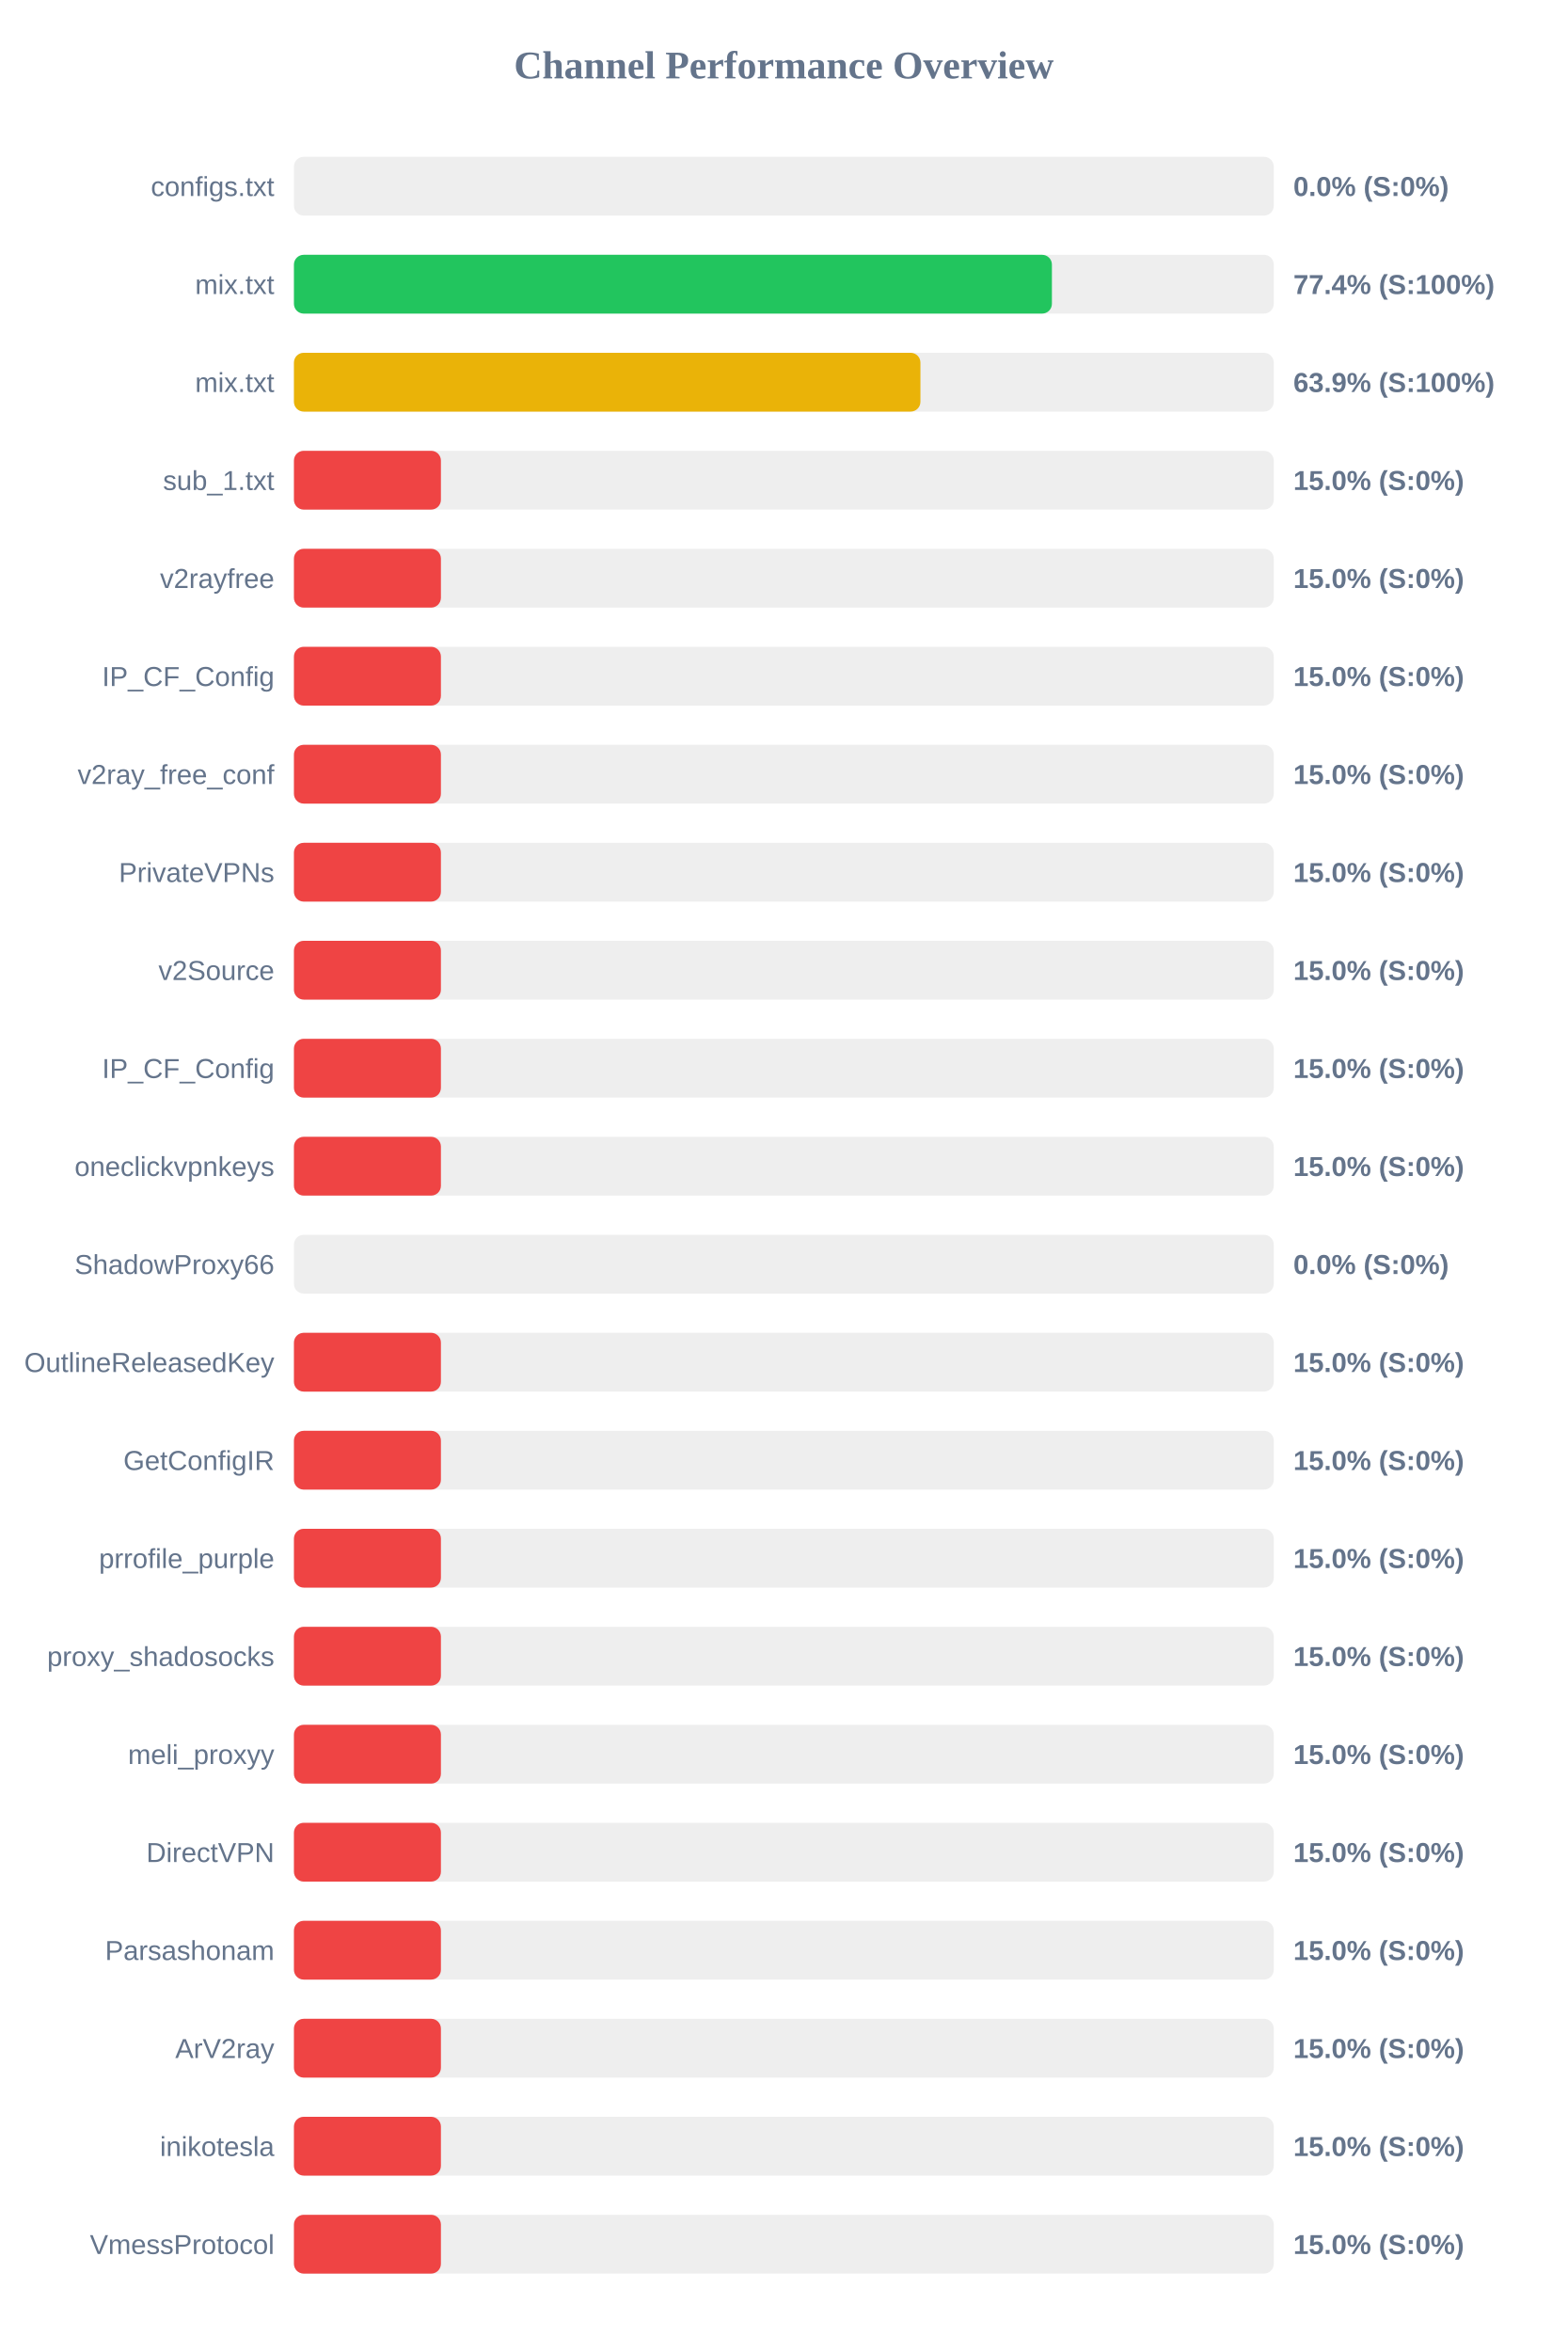
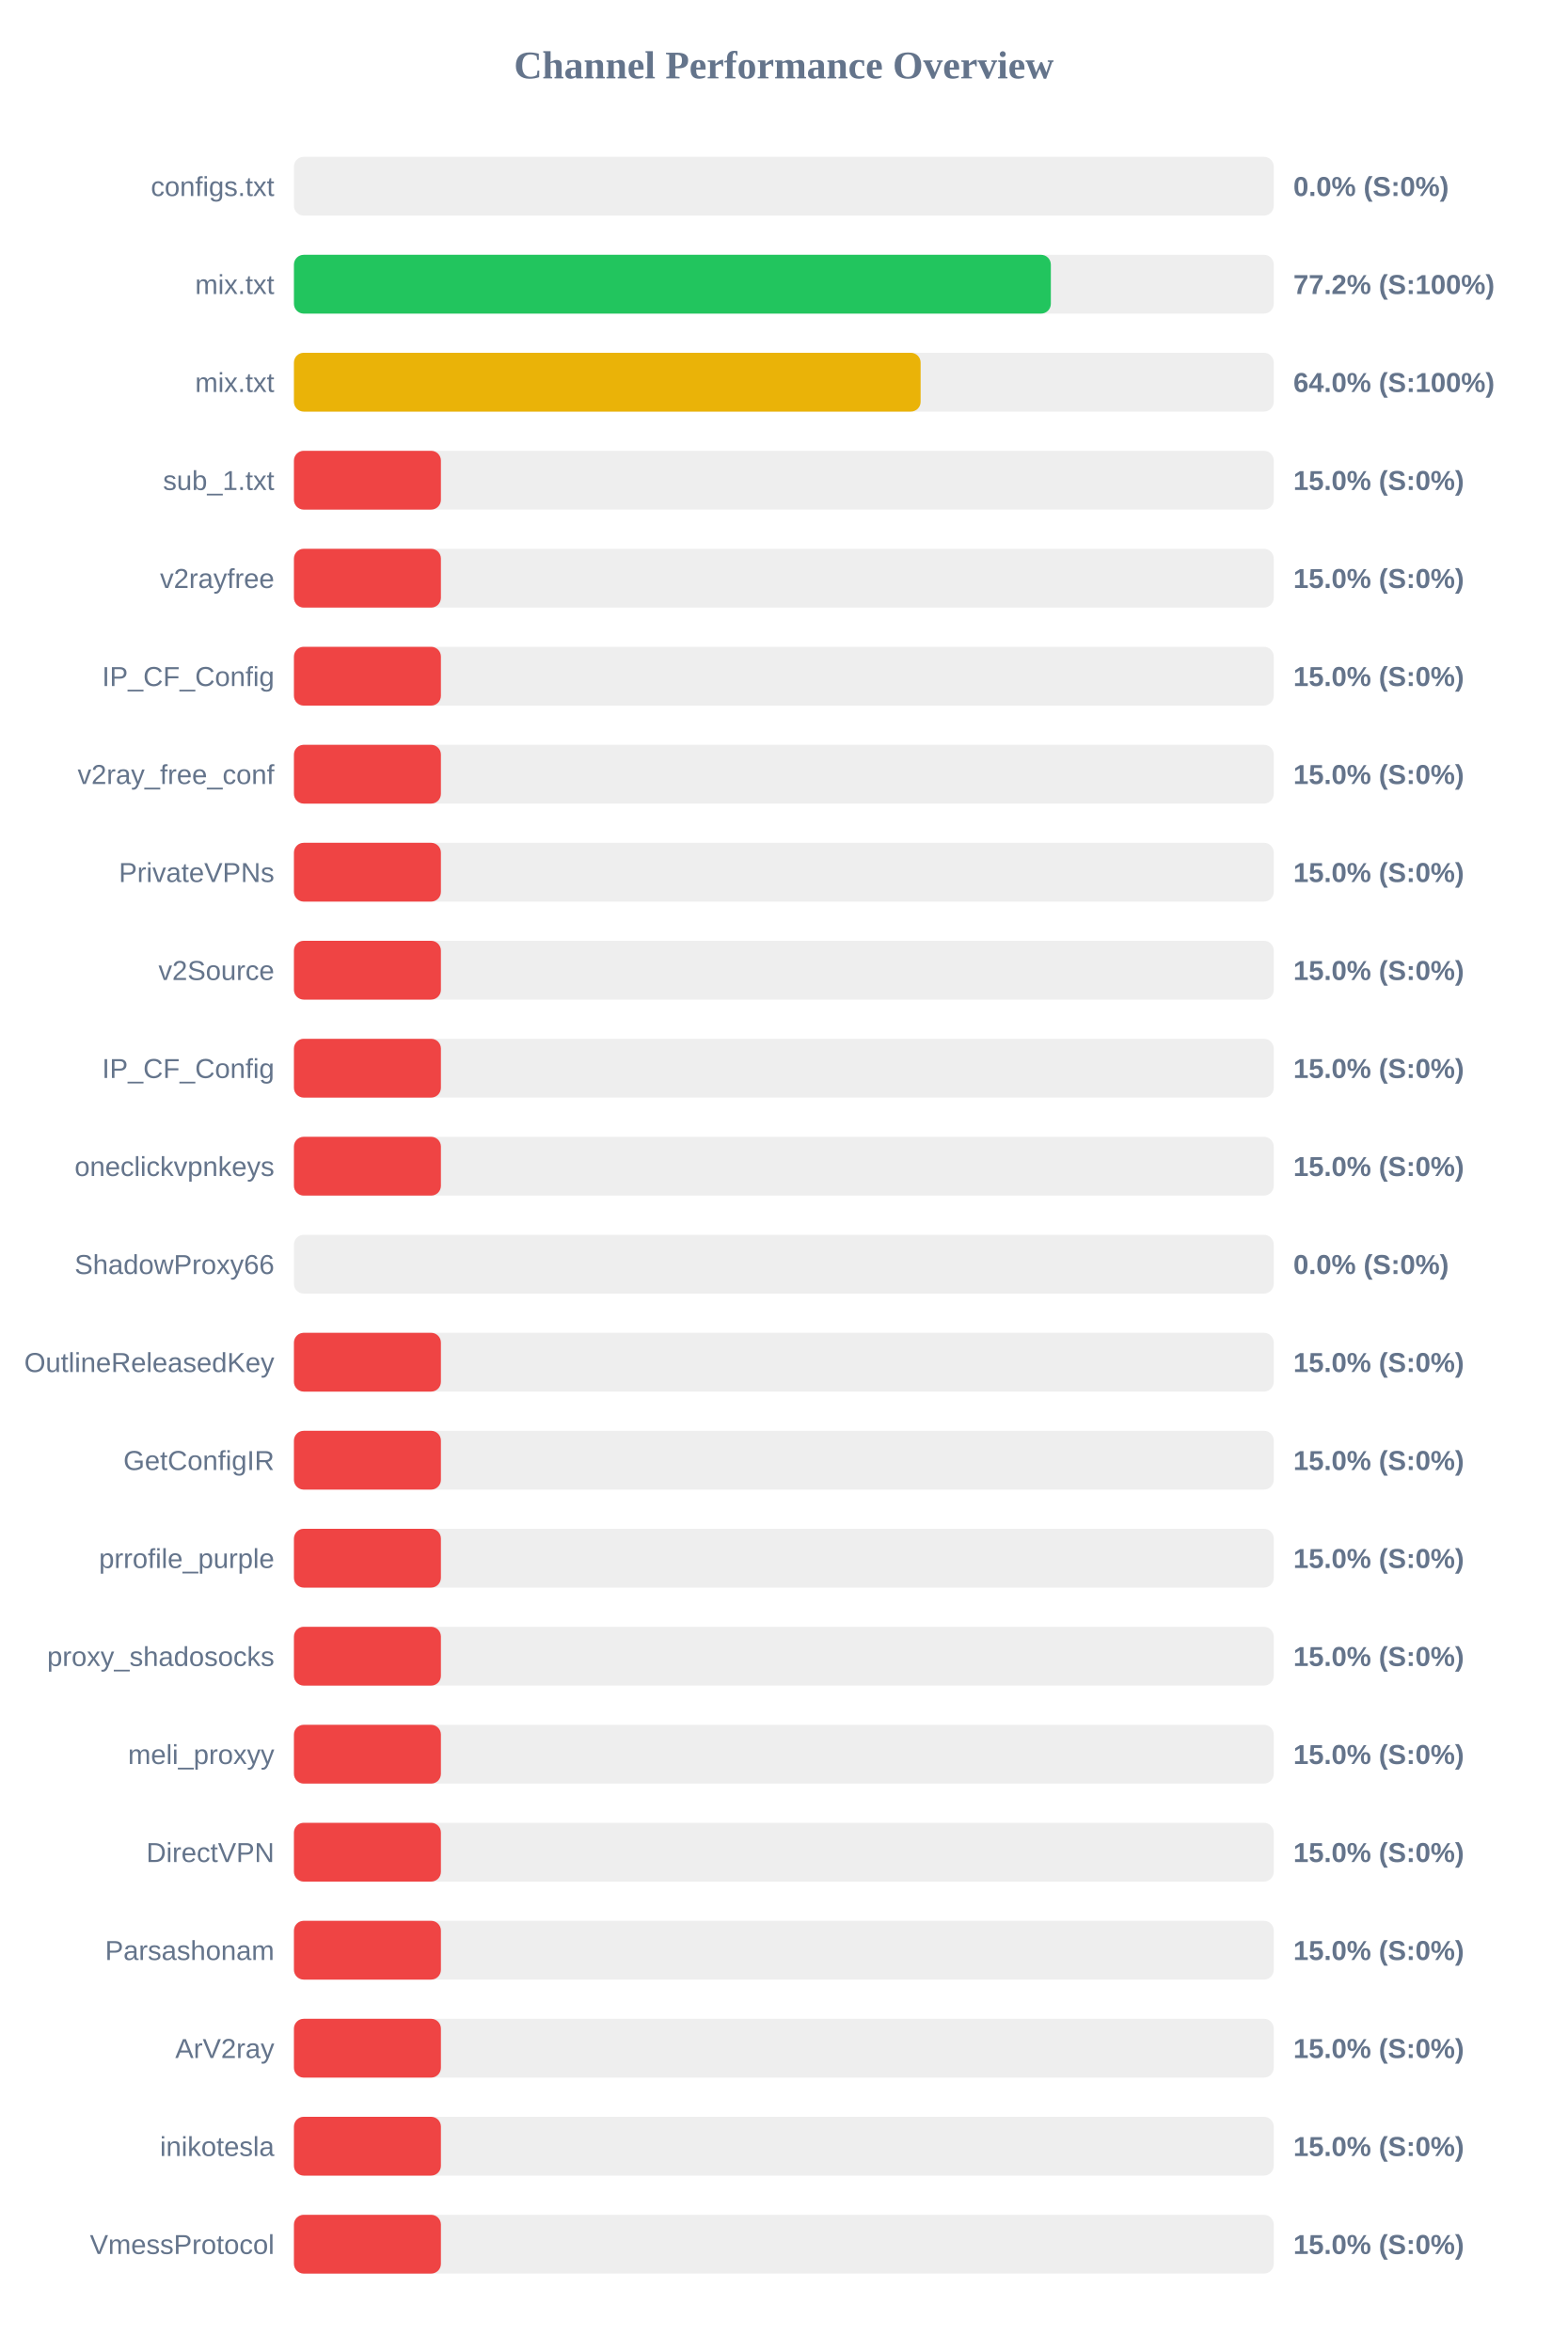
<svg xmlns="http://www.w3.org/2000/svg" width="800" height="1200" version="1.1">
  <style>
        .row { font: 14px Arial; fill: #64748b; }
        .score { font: bold 14px Arial; fill: #64748b; }
    </style>
  <text x="400" y="40" text-anchor="middle" font-size="20px" font-weight="bold" fill="#64748b">Channel Performance Overview</text>
  <rect x="150" y="80" width="500" height="30" fill="#eee" rx="5" />
  <rect x="150" y="80" width="0.0" height="30" fill="#ef4444" rx="5" />
  <text x="140" y="100" text-anchor="end" class="row">configs.txt</text>
  <text x="660" y="100" text-anchor="start" class="score">0.0% (S:0%)</text>
  <rect x="150" y="130" width="500" height="30" fill="#eee" rx="5" />
-   <rect x="150" y="130" width="386.8" height="30" fill="#22c55e" rx="5" />
+   <rect x="150" y="130" width="386.25" height="30" fill="#22c55e" rx="5" />
  <text x="140" y="150" text-anchor="end" class="row">mix.txt</text>
-   <text x="660" y="150" text-anchor="start" class="score">77.4% (S:100%)</text>
+   <text x="660" y="150" text-anchor="start" class="score">77.2% (S:100%)</text>
  <rect x="150" y="180" width="500" height="30" fill="#eee" rx="5" />
-   <rect x="150" y="180" width="319.7" height="30" fill="#eab308" rx="5" />
+   <rect x="150" y="180" width="319.8" height="30" fill="#eab308" rx="5" />
  <text x="140" y="200" text-anchor="end" class="row">mix.txt</text>
-   <text x="660" y="200" text-anchor="start" class="score">63.9% (S:100%)</text>
+   <text x="660" y="200" text-anchor="start" class="score">64.0% (S:100%)</text>
  <rect x="150" y="230" width="500" height="30" fill="#eee" rx="5" />
  <rect x="150" y="230" width="75.0" height="30" fill="#ef4444" rx="5" />
  <text x="140" y="250" text-anchor="end" class="row">sub_1.txt</text>
  <text x="660" y="250" text-anchor="start" class="score">15.0% (S:0%)</text>
  <rect x="150" y="280" width="500" height="30" fill="#eee" rx="5" />
  <rect x="150" y="280" width="75.0" height="30" fill="#ef4444" rx="5" />
  <text x="140" y="300" text-anchor="end" class="row">v2rayfree</text>
  <text x="660" y="300" text-anchor="start" class="score">15.0% (S:0%)</text>
  <rect x="150" y="330" width="500" height="30" fill="#eee" rx="5" />
  <rect x="150" y="330" width="75.0" height="30" fill="#ef4444" rx="5" />
  <text x="140" y="350" text-anchor="end" class="row">IP_CF_Config</text>
  <text x="660" y="350" text-anchor="start" class="score">15.0% (S:0%)</text>
  <rect x="150" y="380" width="500" height="30" fill="#eee" rx="5" />
  <rect x="150" y="380" width="75.0" height="30" fill="#ef4444" rx="5" />
  <text x="140" y="400" text-anchor="end" class="row">v2ray_free_conf</text>
  <text x="660" y="400" text-anchor="start" class="score">15.0% (S:0%)</text>
  <rect x="150" y="430" width="500" height="30" fill="#eee" rx="5" />
  <rect x="150" y="430" width="75.0" height="30" fill="#ef4444" rx="5" />
  <text x="140" y="450" text-anchor="end" class="row">PrivateVPNs</text>
  <text x="660" y="450" text-anchor="start" class="score">15.0% (S:0%)</text>
  <rect x="150" y="480" width="500" height="30" fill="#eee" rx="5" />
  <rect x="150" y="480" width="75.0" height="30" fill="#ef4444" rx="5" />
  <text x="140" y="500" text-anchor="end" class="row">v2Source</text>
  <text x="660" y="500" text-anchor="start" class="score">15.0% (S:0%)</text>
  <rect x="150" y="530" width="500" height="30" fill="#eee" rx="5" />
  <rect x="150" y="530" width="75.0" height="30" fill="#ef4444" rx="5" />
  <text x="140" y="550" text-anchor="end" class="row">IP_CF_Config</text>
  <text x="660" y="550" text-anchor="start" class="score">15.0% (S:0%)</text>
  <rect x="150" y="580" width="500" height="30" fill="#eee" rx="5" />
  <rect x="150" y="580" width="75.0" height="30" fill="#ef4444" rx="5" />
  <text x="140" y="600" text-anchor="end" class="row">oneclickvpnkeys</text>
  <text x="660" y="600" text-anchor="start" class="score">15.0% (S:0%)</text>
  <rect x="150" y="630" width="500" height="30" fill="#eee" rx="5" />
  <rect x="150" y="630" width="0.0" height="30" fill="#ef4444" rx="5" />
  <text x="140" y="650" text-anchor="end" class="row">ShadowProxy66</text>
  <text x="660" y="650" text-anchor="start" class="score">0.0% (S:0%)</text>
  <rect x="150" y="680" width="500" height="30" fill="#eee" rx="5" />
  <rect x="150" y="680" width="75.0" height="30" fill="#ef4444" rx="5" />
  <text x="140" y="700" text-anchor="end" class="row">OutlineReleasedKey</text>
  <text x="660" y="700" text-anchor="start" class="score">15.0% (S:0%)</text>
  <rect x="150" y="730" width="500" height="30" fill="#eee" rx="5" />
  <rect x="150" y="730" width="75.0" height="30" fill="#ef4444" rx="5" />
  <text x="140" y="750" text-anchor="end" class="row">GetConfigIR</text>
  <text x="660" y="750" text-anchor="start" class="score">15.0% (S:0%)</text>
  <rect x="150" y="780" width="500" height="30" fill="#eee" rx="5" />
  <rect x="150" y="780" width="75.0" height="30" fill="#ef4444" rx="5" />
  <text x="140" y="800" text-anchor="end" class="row">prrofile_purple</text>
  <text x="660" y="800" text-anchor="start" class="score">15.0% (S:0%)</text>
  <rect x="150" y="830" width="500" height="30" fill="#eee" rx="5" />
  <rect x="150" y="830" width="75.0" height="30" fill="#ef4444" rx="5" />
  <text x="140" y="850" text-anchor="end" class="row">proxy_shadosocks</text>
  <text x="660" y="850" text-anchor="start" class="score">15.0% (S:0%)</text>
  <rect x="150" y="880" width="500" height="30" fill="#eee" rx="5" />
  <rect x="150" y="880" width="75.0" height="30" fill="#ef4444" rx="5" />
  <text x="140" y="900" text-anchor="end" class="row">meli_proxyy</text>
  <text x="660" y="900" text-anchor="start" class="score">15.0% (S:0%)</text>
  <rect x="150" y="930" width="500" height="30" fill="#eee" rx="5" />
  <rect x="150" y="930" width="75.0" height="30" fill="#ef4444" rx="5" />
  <text x="140" y="950" text-anchor="end" class="row">DirectVPN</text>
  <text x="660" y="950" text-anchor="start" class="score">15.0% (S:0%)</text>
  <rect x="150" y="980" width="500" height="30" fill="#eee" rx="5" />
  <rect x="150" y="980" width="75.0" height="30" fill="#ef4444" rx="5" />
  <text x="140" y="1000" text-anchor="end" class="row">Parsashonam</text>
  <text x="660" y="1000" text-anchor="start" class="score">15.0% (S:0%)</text>
  <rect x="150" y="1030" width="500" height="30" fill="#eee" rx="5" />
  <rect x="150" y="1030" width="75.0" height="30" fill="#ef4444" rx="5" />
  <text x="140" y="1050" text-anchor="end" class="row">ArV2ray</text>
  <text x="660" y="1050" text-anchor="start" class="score">15.0% (S:0%)</text>
  <rect x="150" y="1080" width="500" height="30" fill="#eee" rx="5" />
  <rect x="150" y="1080" width="75.0" height="30" fill="#ef4444" rx="5" />
  <text x="140" y="1100" text-anchor="end" class="row">inikotesla</text>
  <text x="660" y="1100" text-anchor="start" class="score">15.0% (S:0%)</text>
  <rect x="150" y="1130" width="500" height="30" fill="#eee" rx="5" />
  <rect x="150" y="1130" width="75.0" height="30" fill="#ef4444" rx="5" />
  <text x="140" y="1150" text-anchor="end" class="row">VmessProtocol</text>
  <text x="660" y="1150" text-anchor="start" class="score">15.0% (S:0%)</text>
</svg>
